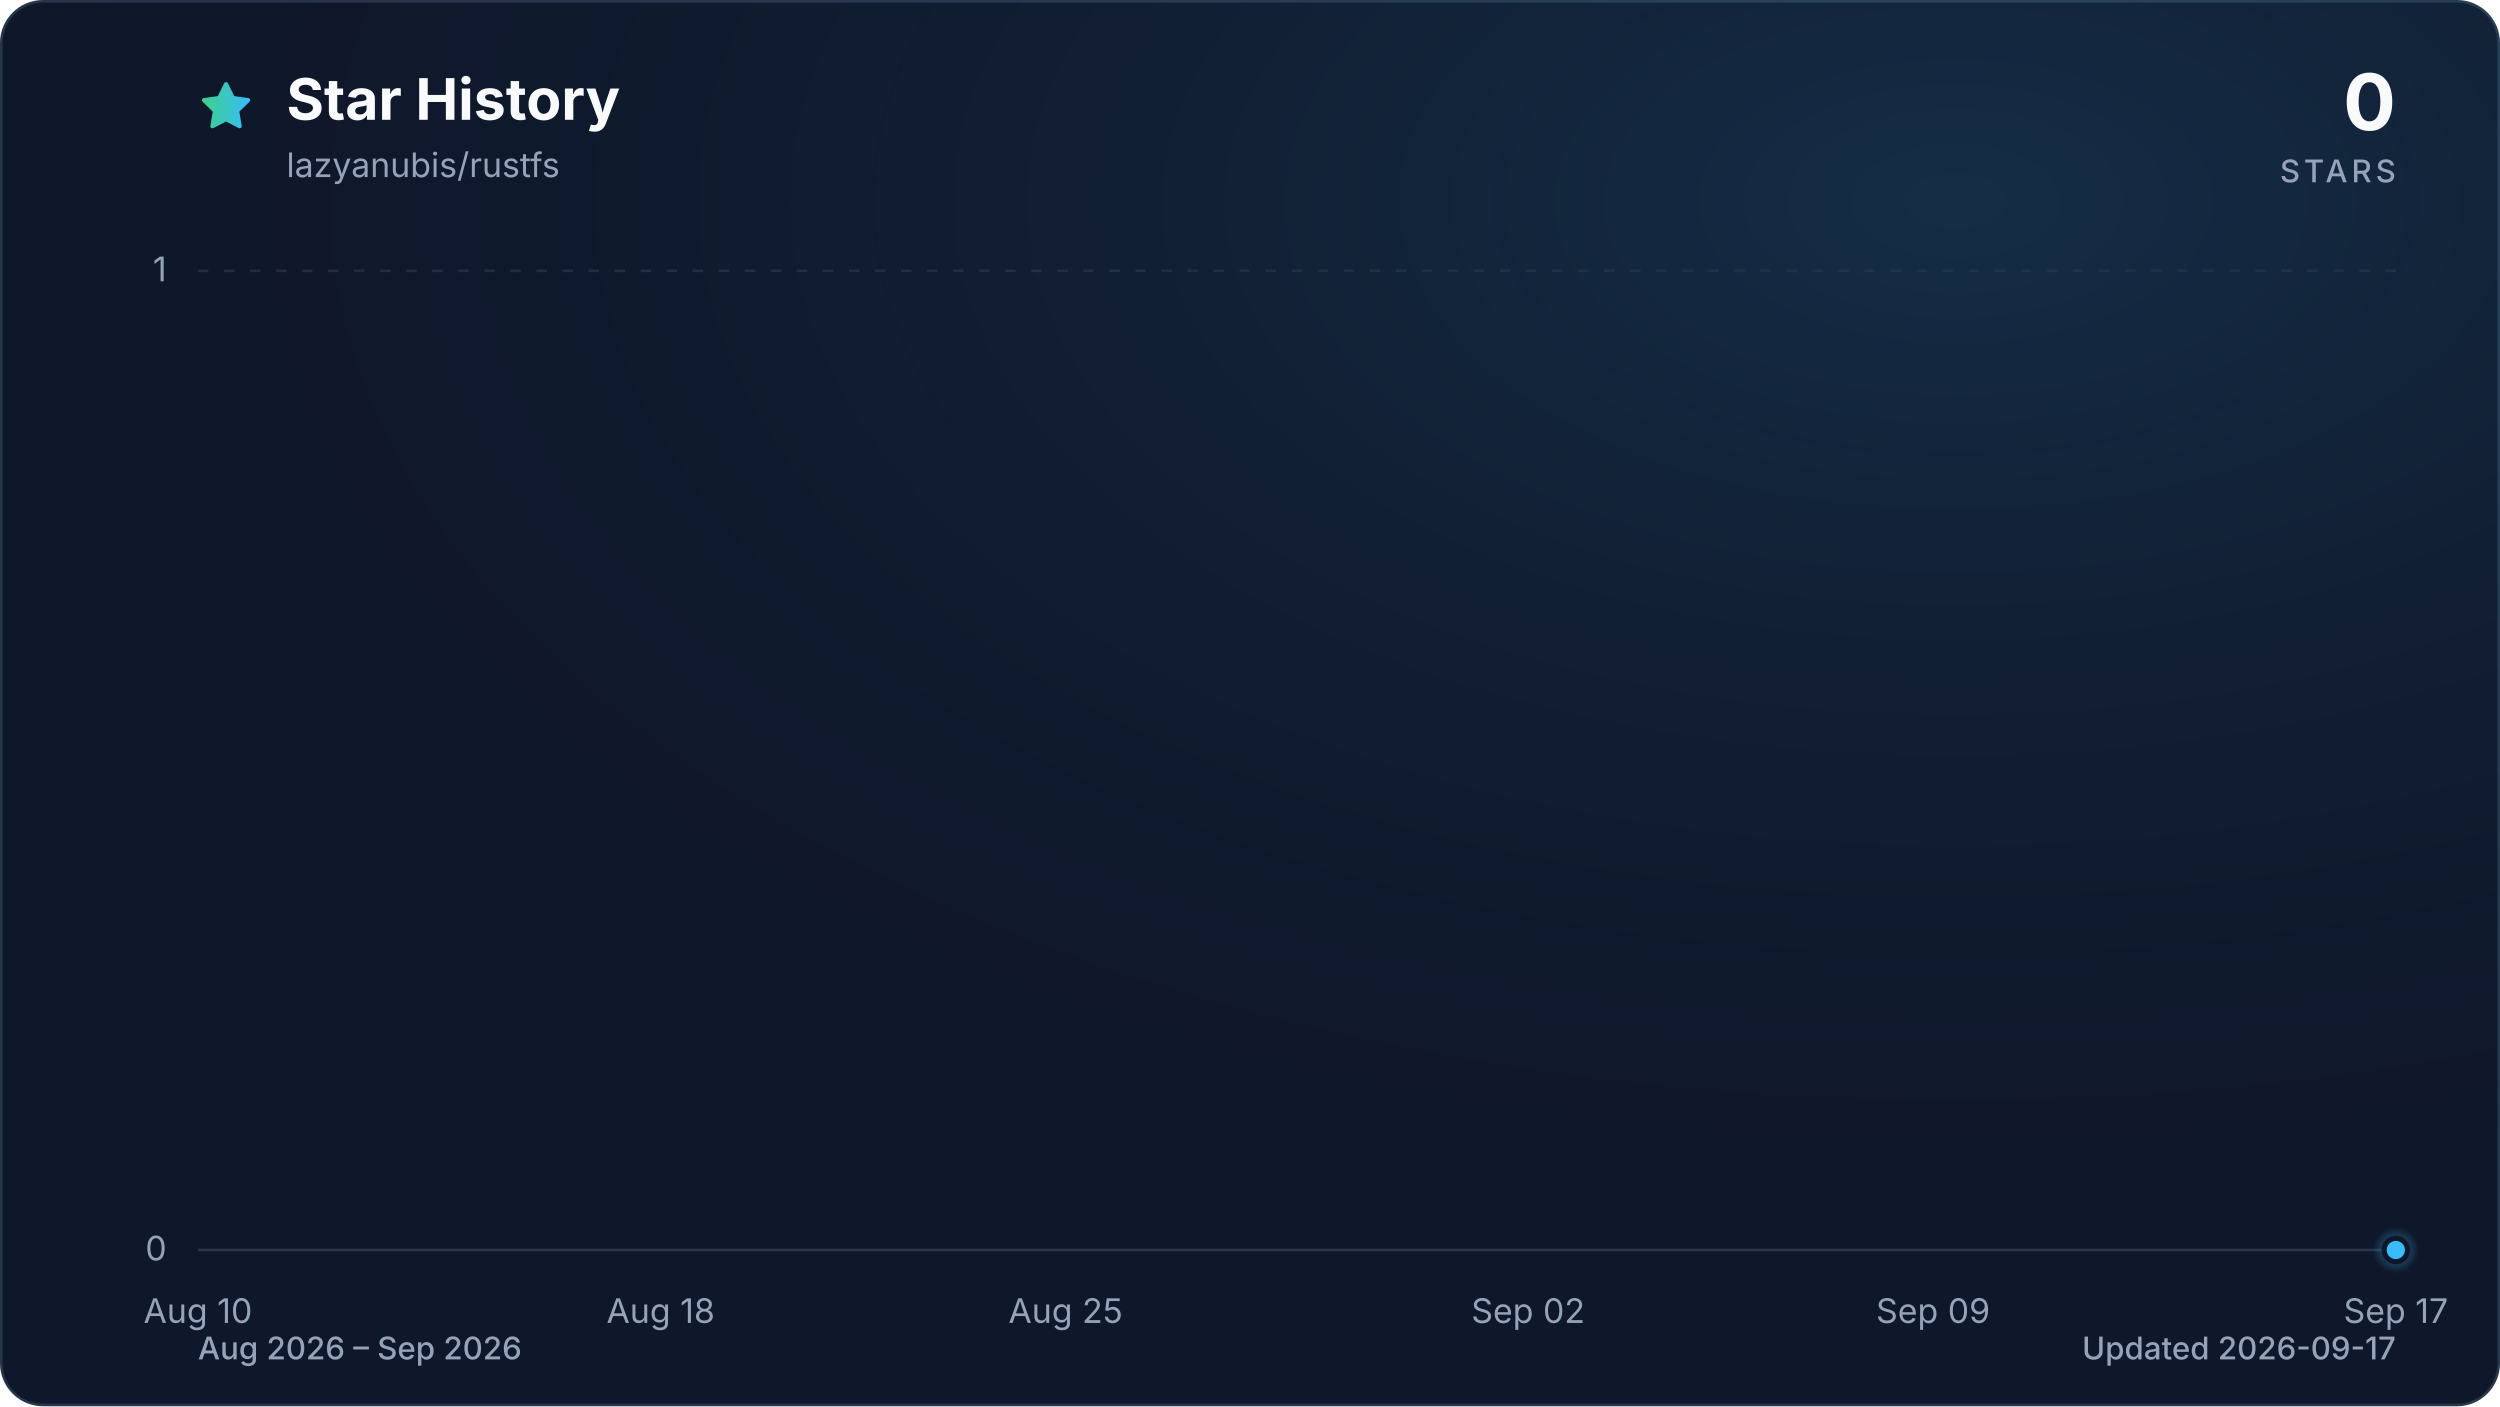
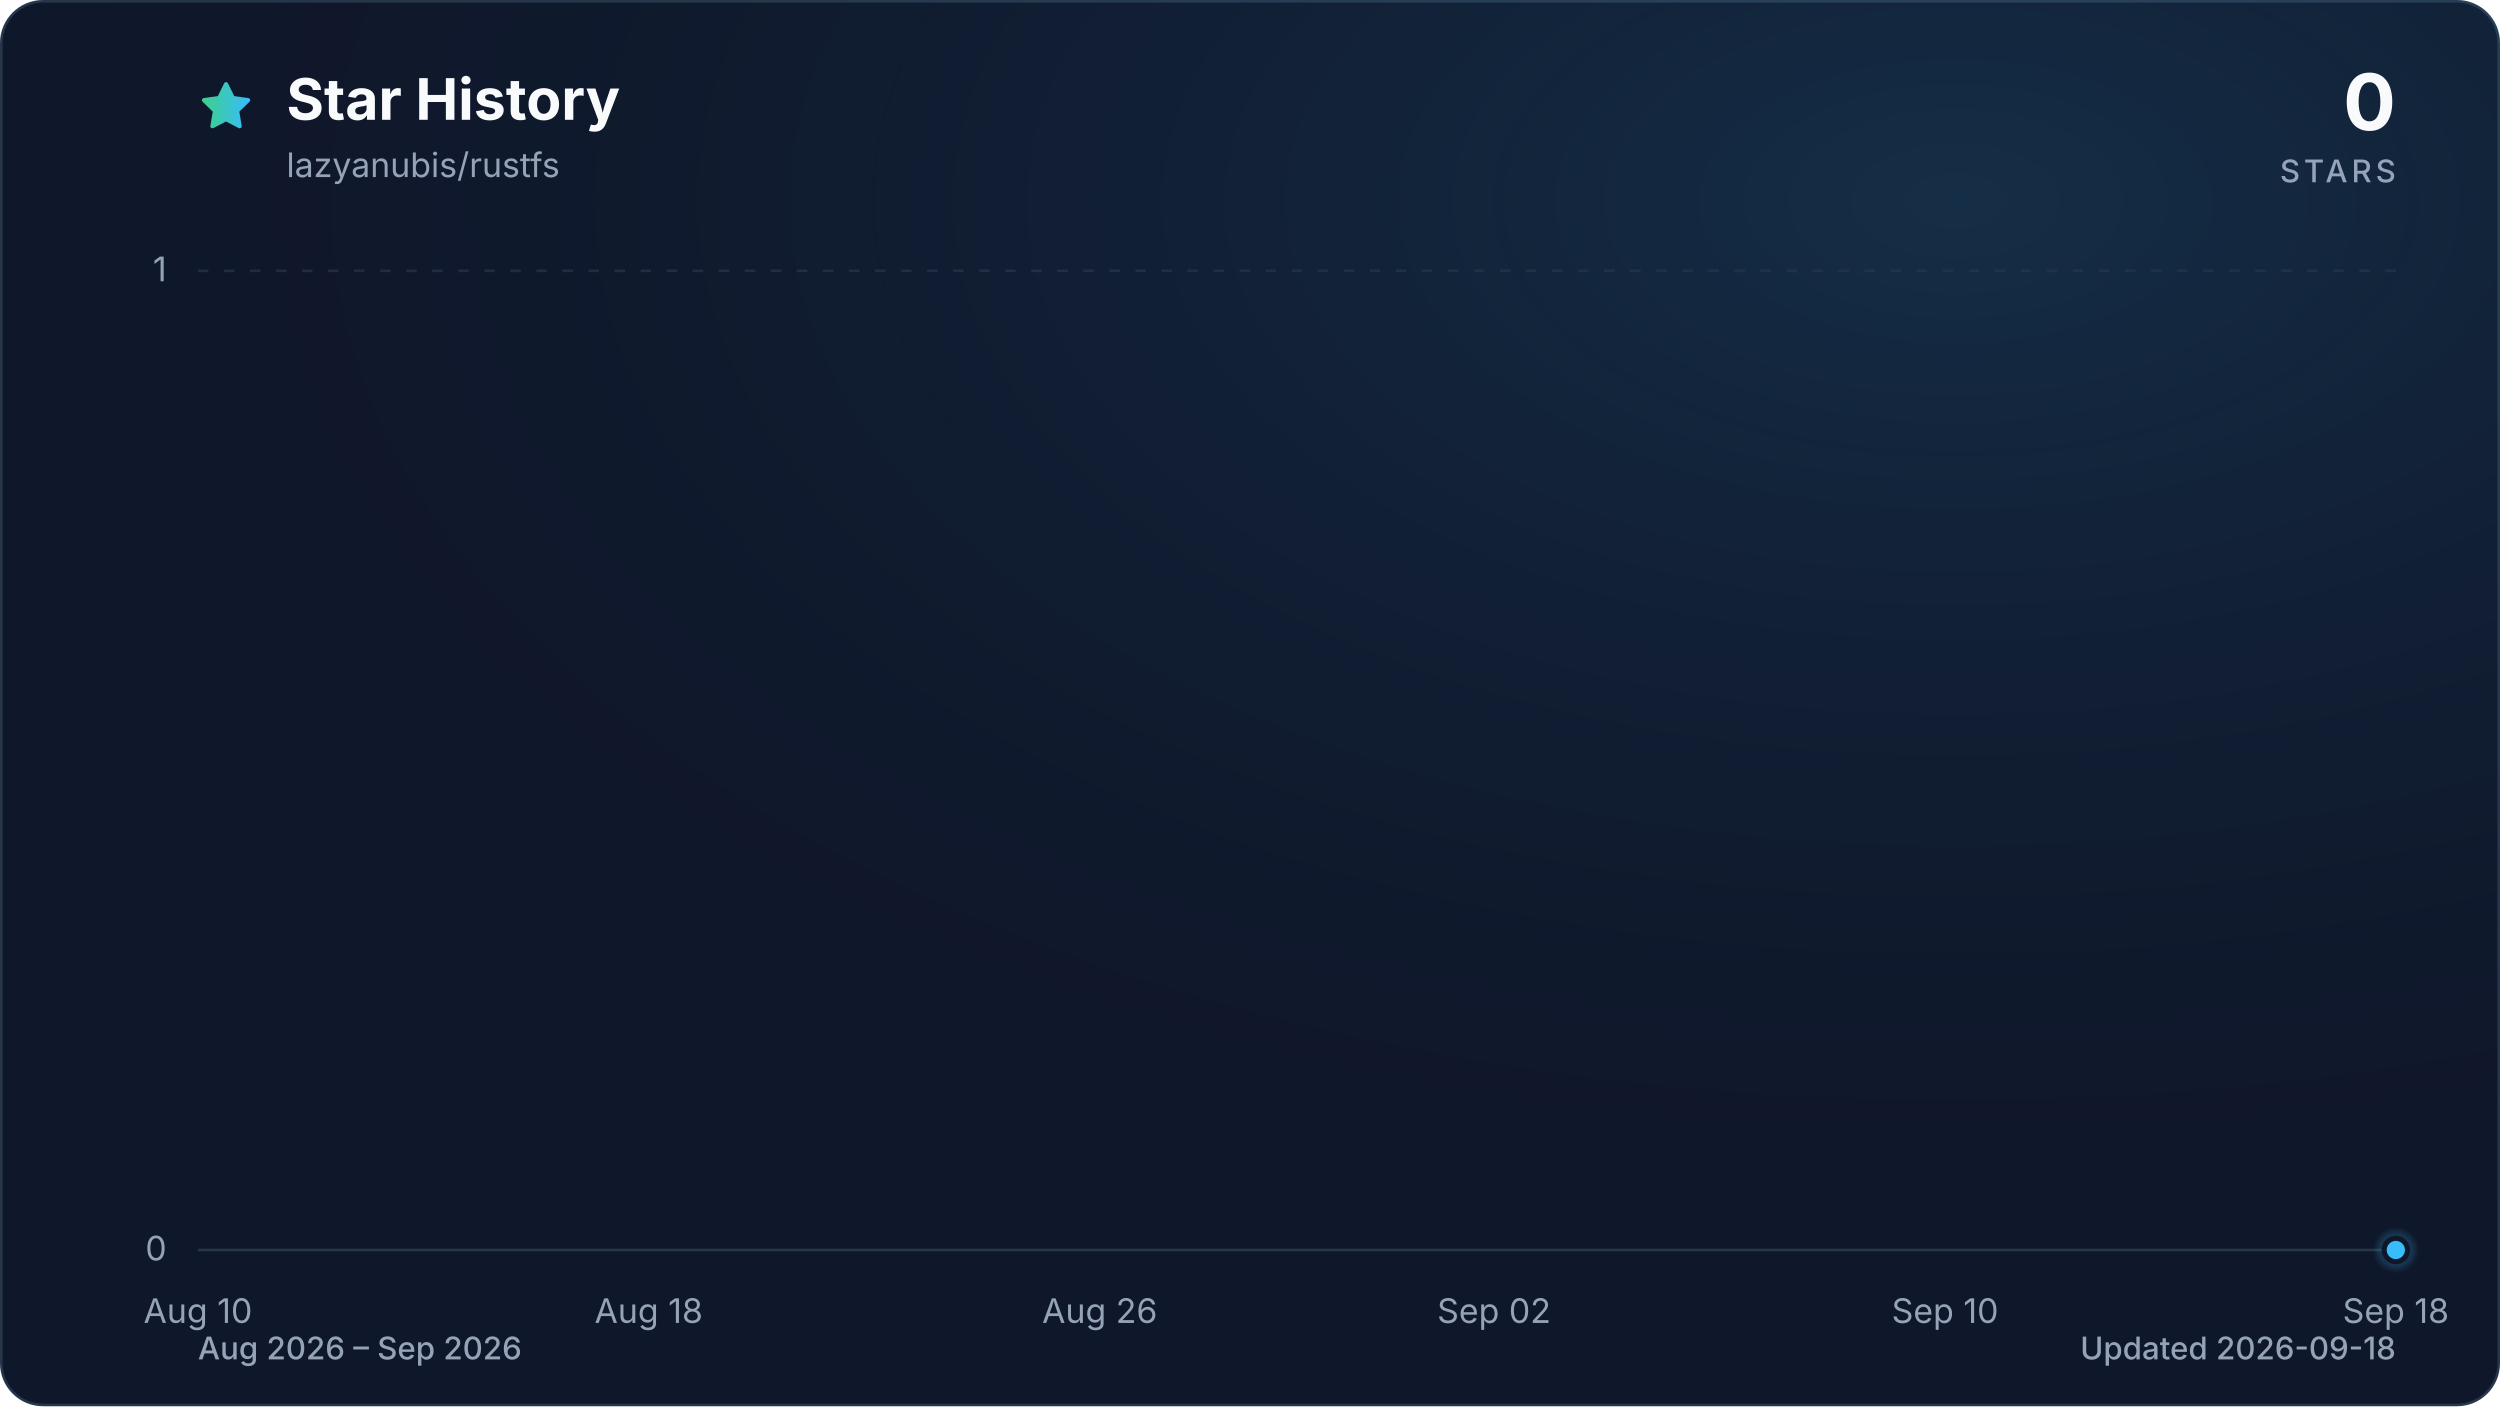
<svg xmlns="http://www.w3.org/2000/svg" viewBox="0 0 960 540" role="img" aria-labelledby="title description" data-style="gradient" data-variant="glow" data-animated="true">
  <defs>
    <linearGradient id="trend" x1="0" y1="0" x2="1" y2="0">
      <stop offset="0%" stop-color="#3ecf8e" />
      <stop offset="100%" stop-color="#38bdf8" />
    </linearGradient>
    <linearGradient id="area" x1="0" y1="0" x2="0" y2="1">
      <stop offset="0%" stop-color="#3ecf8e" stop-opacity="0.30" />
      <stop offset="55%" stop-color="#38bdf8" stop-opacity="0.10" />
      <stop offset="100%" stop-color="#38bdf8" stop-opacity="0.01" />
    </linearGradient>
    <radialGradient id="marker-halo" cx="50%" cy="50%" r="50%">
      <stop offset="0%" stop-color="#38bdf8" stop-opacity="0.55" />
      <stop offset="100%" stop-color="#38bdf8" stop-opacity="0" />
    </radialGradient>
    <radialGradient id="surface-glow" cx="78%" cy="14%" r="80%">
      <stop offset="0%" stop-color="#38bdf8" stop-opacity="0.14" />
      <stop offset="100%" stop-color="#0f172a" stop-opacity="0" />
    </radialGradient>
    <filter id="trend-glow" x="-20%" y="-20%" width="140%" height="140%">
      <feGaussianBlur stdDeviation="7" />
    </filter>
  </defs>
  <style>
.trend-enter{transform-box:fill-box;transform-origin:center;animation:trend-enter 520ms cubic-bezier(0.16,1,0.3,1)}
.marker-enter{transform-box:fill-box;transform-origin:center;animation:marker-enter 320ms cubic-bezier(0.16,1,0.3,1) 200ms both}
.marker-pulse{transform-box:fill-box;transform-origin:center;animation:marker-pulse 2.6s ease-out infinite}
@keyframes trend-enter{from{opacity:.35;transform:translateY(10px)}to{opacity:1;transform:translateY(0)}}
@keyframes marker-enter{from{opacity:0;transform:scale(.4)}to{opacity:1;transform:scale(1)}}
@keyframes marker-pulse{0%{opacity:.5;transform:scale(.7)}70%,100%{opacity:0;transform:scale(2.1)}}
@media (prefers-reduced-motion:reduce){.trend-enter,.marker-enter,.marker-pulse{animation:none!important}}
@media (prefers-reduced-motion:reduce){.marker-pulse{opacity:0}}
</style>
  <rect x="0.5" y="0.5" width="959" height="539" fill="#0f172a" stroke="#27364a" stroke-width="1" rx="16" />
  <rect width="960" height="540" fill="url(#surface-glow)" rx="16" />
  <path d="M12 2.6l2.9 5.9 6.5.9-4.7 4.6 1.1 6.5-5.8-3-5.8 3 1.1-6.5-4.7-4.6 6.5-.9L12 2.6Z" transform="translate(76 30) scale(.9)" fill="url(#trend)" stroke="url(#trend)" stroke-width="1.8" stroke-linejoin="round" aria-hidden="true" />
  <text x="110" y="46" fill="#f8fafc" font-family="ui-sans-serif, system-ui, -apple-system, BlinkMacSystemFont, 'Segoe UI', sans-serif" font-size="22" font-weight="700">Star History</text>
  <text x="110" y="68" fill="#94a3b8" font-family="ui-sans-serif, system-ui, -apple-system, BlinkMacSystemFont, 'Segoe UI', sans-serif" font-size="13">lazyanubis/rustfs</text>
  <text x="920" y="50" fill="#f8fafc" font-family="ui-sans-serif, system-ui, -apple-system, BlinkMacSystemFont, 'Segoe UI', sans-serif" font-size="30" font-weight="700" text-anchor="end">0</text>
  <text x="920" y="70" fill="#94a3b8" font-family="ui-sans-serif, system-ui, -apple-system, BlinkMacSystemFont, 'Segoe UI', sans-serif" font-size="12" font-weight="500" letter-spacing="1.5" text-anchor="end">STARS</text>
  <line x1="76" y1="480.0" x2="920" y2="480.0" stroke="#27364a" stroke-width="1" stroke-dasharray="0" opacity="1" />
  <text x="64" y="484.0" fill="#94a3b8" font-family="ui-sans-serif, system-ui, -apple-system, BlinkMacSystemFont, 'Segoe UI', sans-serif" font-size="13" text-anchor="end">0</text>
  <line x1="76" y1="104.0" x2="920" y2="104.0" stroke="#27364a" stroke-width="1" stroke-dasharray="4 6" opacity="0.7" />
  <text x="64" y="108.0" fill="#94a3b8" font-family="ui-sans-serif, system-ui, -apple-system, BlinkMacSystemFont, 'Segoe UI', sans-serif" font-size="13" text-anchor="end">1</text>
  <text x="76.0" y="508" fill="#94a3b8" font-family="ui-sans-serif, system-ui, -apple-system, BlinkMacSystemFont, 'Segoe UI', sans-serif" font-size="13" text-anchor="middle">Aug 10</text>
-   <text x="253.7" y="508" fill="#94a3b8" font-family="ui-sans-serif, system-ui, -apple-system, BlinkMacSystemFont, 'Segoe UI', sans-serif" font-size="13" text-anchor="middle">Aug 18</text>
-   <text x="409.2" y="508" fill="#94a3b8" font-family="ui-sans-serif, system-ui, -apple-system, BlinkMacSystemFont, 'Segoe UI', sans-serif" font-size="13" text-anchor="middle">Aug 25</text>
-   <text x="586.8" y="508" fill="#94a3b8" font-family="ui-sans-serif, system-ui, -apple-system, BlinkMacSystemFont, 'Segoe UI', sans-serif" font-size="13" text-anchor="middle">Sep 02</text>
-   <text x="742.3" y="508" fill="#94a3b8" font-family="ui-sans-serif, system-ui, -apple-system, BlinkMacSystemFont, 'Segoe UI', sans-serif" font-size="13" text-anchor="middle">Sep 09</text>
-   <text x="920.0" y="508" fill="#94a3b8" font-family="ui-sans-serif, system-ui, -apple-system, BlinkMacSystemFont, 'Segoe UI', sans-serif" font-size="13" text-anchor="middle">Sep 17</text>
+   <text x="249.1" y="508" fill="#94a3b8" font-family="ui-sans-serif, system-ui, -apple-system, BlinkMacSystemFont, 'Segoe UI', sans-serif" font-size="13" text-anchor="middle">Aug 18</text>
+   <text x="422.3" y="508" fill="#94a3b8" font-family="ui-sans-serif, system-ui, -apple-system, BlinkMacSystemFont, 'Segoe UI', sans-serif" font-size="13" text-anchor="middle">Aug 26</text>
+   <text x="573.7" y="508" fill="#94a3b8" font-family="ui-sans-serif, system-ui, -apple-system, BlinkMacSystemFont, 'Segoe UI', sans-serif" font-size="13" text-anchor="middle">Sep 02</text>
+   <text x="746.9" y="508" fill="#94a3b8" font-family="ui-sans-serif, system-ui, -apple-system, BlinkMacSystemFont, 'Segoe UI', sans-serif" font-size="13" text-anchor="middle">Sep 10</text>
+   <text x="920.0" y="508" fill="#94a3b8" font-family="ui-sans-serif, system-ui, -apple-system, BlinkMacSystemFont, 'Segoe UI', sans-serif" font-size="13" text-anchor="middle">Sep 18</text>
  <g class="trend-enter">
-     <path d="M 76.0 480.0 C 83.4 480.0, 90.8 480.0, 98.2 480.0 C 105.6 480.0, 113.0 480.0, 120.4 480.0 C 127.8 480.0, 135.2 480.0, 142.6 480.0 C 150.0 480.0, 157.4 480.0, 164.8 480.0 C 172.2 480.0, 179.6 480.0, 187.1 480.0 C 194.5 480.0, 201.9 480.0, 209.3 480.0 C 216.7 480.0, 224.1 480.0, 231.5 480.0 C 238.9 480.0, 246.3 480.0, 253.7 480.0 C 261.1 480.0, 268.5 480.0, 275.9 480.0 C 283.3 480.0, 290.7 480.0, 298.1 480.0 C 305.5 480.0, 312.9 480.0, 320.3 480.0 C 327.7 480.0, 335.1 480.0, 342.5 480.0 C 349.9 480.0, 357.3 480.0, 364.7 480.0 C 372.1 480.0, 379.5 480.0, 386.9 480.0 C 394.4 480.0, 401.8 480.0, 409.2 480.0 C 416.6 480.0, 424.0 480.0, 431.4 480.0 C 438.8 480.0, 446.2 480.0, 453.6 480.0 C 461.0 480.0, 468.4 480.0, 475.8 480.0 C 483.2 480.0, 490.6 480.0, 498.0 480.0 C 505.4 480.0, 512.8 480.0, 520.2 480.0 C 527.6 480.0, 535.0 480.0, 542.4 480.0 C 549.8 480.0, 557.2 480.0, 564.6 480.0 C 572.0 480.0, 579.4 480.0, 586.8 480.0 C 594.2 480.0, 601.6 480.0, 609.1 480.0 C 616.5 480.0, 623.9 480.0, 631.3 480.0 C 638.7 480.0, 646.1 480.0, 653.5 480.0 C 660.9 480.0, 668.3 480.0, 675.7 480.0 C 683.1 480.0, 690.5 480.0, 697.9 480.0 C 705.3 480.0, 712.7 480.0, 720.1 480.0 C 727.5 480.0, 734.9 480.0, 742.3 480.0 C 749.7 480.0, 757.1 480.0, 764.5 480.0 C 771.9 480.0, 779.3 480.0, 786.7 480.0 C 794.1 480.0, 801.5 480.0, 808.9 480.0 C 816.4 480.0, 823.8 480.0, 831.2 480.0 C 838.6 480.0, 846.0 480.0, 853.4 480.0 C 860.8 480.0, 868.2 480.0, 875.6 480.0 C 883.0 480.0, 890.4 480.0, 897.8 480.0 C 905.2 480.0, 912.6 480.0, 920.0 480.0 L 920.0 480.0 L 76.0 480.0 Z" fill="url(#area)" />
-     <path d="M 76.0 480.0 C 83.4 480.0, 90.8 480.0, 98.2 480.0 C 105.6 480.0, 113.0 480.0, 120.4 480.0 C 127.8 480.0, 135.2 480.0, 142.6 480.0 C 150.0 480.0, 157.4 480.0, 164.8 480.0 C 172.2 480.0, 179.6 480.0, 187.1 480.0 C 194.5 480.0, 201.9 480.0, 209.3 480.0 C 216.7 480.0, 224.1 480.0, 231.5 480.0 C 238.9 480.0, 246.3 480.0, 253.7 480.0 C 261.1 480.0, 268.5 480.0, 275.9 480.0 C 283.3 480.0, 290.7 480.0, 298.1 480.0 C 305.5 480.0, 312.9 480.0, 320.3 480.0 C 327.7 480.0, 335.1 480.0, 342.5 480.0 C 349.9 480.0, 357.3 480.0, 364.7 480.0 C 372.1 480.0, 379.5 480.0, 386.9 480.0 C 394.4 480.0, 401.8 480.0, 409.2 480.0 C 416.6 480.0, 424.0 480.0, 431.4 480.0 C 438.8 480.0, 446.2 480.0, 453.6 480.0 C 461.0 480.0, 468.4 480.0, 475.8 480.0 C 483.2 480.0, 490.6 480.0, 498.0 480.0 C 505.4 480.0, 512.8 480.0, 520.2 480.0 C 527.6 480.0, 535.0 480.0, 542.4 480.0 C 549.8 480.0, 557.2 480.0, 564.6 480.0 C 572.0 480.0, 579.4 480.0, 586.8 480.0 C 594.2 480.0, 601.6 480.0, 609.1 480.0 C 616.5 480.0, 623.9 480.0, 631.3 480.0 C 638.7 480.0, 646.1 480.0, 653.5 480.0 C 660.9 480.0, 668.3 480.0, 675.7 480.0 C 683.1 480.0, 690.5 480.0, 697.9 480.0 C 705.3 480.0, 712.7 480.0, 720.1 480.0 C 727.5 480.0, 734.9 480.0, 742.3 480.0 C 749.7 480.0, 757.1 480.0, 764.5 480.0 C 771.9 480.0, 779.3 480.0, 786.7 480.0 C 794.1 480.0, 801.5 480.0, 808.9 480.0 C 816.4 480.0, 823.8 480.0, 831.2 480.0 C 838.6 480.0, 846.0 480.0, 853.4 480.0 C 860.8 480.0, 868.2 480.0, 875.6 480.0 C 883.0 480.0, 890.4 480.0, 897.8 480.0 C 905.2 480.0, 912.6 480.0, 920.0 480.0" fill="none" stroke="url(#trend)" stroke-width="12" stroke-linecap="round" stroke-linejoin="round" opacity="0.16" filter="url(#trend-glow)" />
-     <path d="M 76.0 480.0 C 83.4 480.0, 90.8 480.0, 98.2 480.0 C 105.6 480.0, 113.0 480.0, 120.4 480.0 C 127.8 480.0, 135.2 480.0, 142.6 480.0 C 150.0 480.0, 157.4 480.0, 164.8 480.0 C 172.2 480.0, 179.6 480.0, 187.1 480.0 C 194.5 480.0, 201.9 480.0, 209.3 480.0 C 216.7 480.0, 224.1 480.0, 231.5 480.0 C 238.9 480.0, 246.3 480.0, 253.7 480.0 C 261.1 480.0, 268.5 480.0, 275.9 480.0 C 283.3 480.0, 290.7 480.0, 298.1 480.0 C 305.5 480.0, 312.9 480.0, 320.3 480.0 C 327.7 480.0, 335.1 480.0, 342.5 480.0 C 349.9 480.0, 357.3 480.0, 364.7 480.0 C 372.1 480.0, 379.5 480.0, 386.9 480.0 C 394.4 480.0, 401.8 480.0, 409.2 480.0 C 416.6 480.0, 424.0 480.0, 431.4 480.0 C 438.8 480.0, 446.2 480.0, 453.6 480.0 C 461.0 480.0, 468.4 480.0, 475.8 480.0 C 483.2 480.0, 490.6 480.0, 498.0 480.0 C 505.4 480.0, 512.8 480.0, 520.2 480.0 C 527.6 480.0, 535.0 480.0, 542.4 480.0 C 549.8 480.0, 557.2 480.0, 564.6 480.0 C 572.0 480.0, 579.4 480.0, 586.8 480.0 C 594.2 480.0, 601.6 480.0, 609.1 480.0 C 616.5 480.0, 623.9 480.0, 631.3 480.0 C 638.7 480.0, 646.1 480.0, 653.5 480.0 C 660.9 480.0, 668.3 480.0, 675.7 480.0 C 683.1 480.0, 690.5 480.0, 697.9 480.0 C 705.3 480.0, 712.7 480.0, 720.1 480.0 C 727.5 480.0, 734.9 480.0, 742.3 480.0 C 749.7 480.0, 757.1 480.0, 764.5 480.0 C 771.9 480.0, 779.3 480.0, 786.7 480.0 C 794.1 480.0, 801.5 480.0, 808.9 480.0 C 816.4 480.0, 823.8 480.0, 831.2 480.0 C 838.6 480.0, 846.0 480.0, 853.4 480.0 C 860.8 480.0, 868.2 480.0, 875.6 480.0 C 883.0 480.0, 890.4 480.0, 897.8 480.0 C 905.2 480.0, 912.6 480.0, 920.0 480.0" fill="none" stroke="url(#trend)" stroke-width="3" stroke-linecap="round" stroke-linejoin="round" />
+     <path d="M 76.0 480.0 C 83.2 480.0, 90.4 480.0, 97.6 480.0 C 104.9 480.0, 112.1 480.0, 119.3 480.0 C 126.5 480.0, 133.7 480.0, 140.9 480.0 C 148.1 480.0, 155.4 480.0, 162.6 480.0 C 169.8 480.0, 177.0 480.0, 184.2 480.0 C 191.4 480.0, 198.6 480.0, 205.8 480.0 C 213.1 480.0, 220.3 480.0, 227.5 480.0 C 234.7 480.0, 241.9 480.0, 249.1 480.0 C 256.3 480.0, 263.6 480.0, 270.8 480.0 C 278.0 480.0, 285.2 480.0, 292.4 480.0 C 299.6 480.0, 306.8 480.0, 314.1 480.0 C 321.3 480.0, 328.5 480.0, 335.7 480.0 C 342.9 480.0, 350.1 480.0, 357.3 480.0 C 364.5 480.0, 371.8 480.0, 379.0 480.0 C 386.2 480.0, 393.4 480.0, 400.6 480.0 C 407.8 480.0, 415.0 480.0, 422.3 480.0 C 429.5 480.0, 436.7 480.0, 443.9 480.0 C 451.1 480.0, 458.3 480.0, 465.5 480.0 C 472.8 480.0, 480.0 480.0, 487.2 480.0 C 494.4 480.0, 501.6 480.0, 508.8 480.0 C 516.0 480.0, 523.2 480.0, 530.5 480.0 C 537.7 480.0, 544.9 480.0, 552.1 480.0 C 559.3 480.0, 566.5 480.0, 573.7 480.0 C 581.0 480.0, 588.2 480.0, 595.4 480.0 C 602.6 480.0, 609.8 480.0, 617.0 480.0 C 624.2 480.0, 631.5 480.0, 638.7 480.0 C 645.9 480.0, 653.1 480.0, 660.3 480.0 C 667.5 480.0, 674.7 480.0, 681.9 480.0 C 689.2 480.0, 696.4 480.0, 703.6 480.0 C 710.8 480.0, 718.0 480.0, 725.2 480.0 C 732.4 480.0, 739.7 480.0, 746.9 480.0 C 754.1 480.0, 761.3 480.0, 768.5 480.0 C 775.7 480.0, 782.9 480.0, 790.2 480.0 C 797.4 480.0, 804.6 480.0, 811.8 480.0 C 819.0 480.0, 826.2 480.0, 833.4 480.0 C 840.6 480.0, 847.9 480.0, 855.1 480.0 C 862.3 480.0, 869.5 480.0, 876.7 480.0 C 883.9 480.0, 891.1 480.0, 898.4 480.0 C 905.6 480.0, 912.8 480.0, 920.0 480.0 L 920.0 480.0 L 76.0 480.0 Z" fill="url(#area)" />
+     <path d="M 76.0 480.0 C 83.2 480.0, 90.4 480.0, 97.6 480.0 C 104.9 480.0, 112.1 480.0, 119.3 480.0 C 126.5 480.0, 133.7 480.0, 140.9 480.0 C 148.1 480.0, 155.4 480.0, 162.6 480.0 C 169.8 480.0, 177.0 480.0, 184.2 480.0 C 191.4 480.0, 198.6 480.0, 205.8 480.0 C 213.1 480.0, 220.3 480.0, 227.5 480.0 C 234.7 480.0, 241.9 480.0, 249.1 480.0 C 256.3 480.0, 263.6 480.0, 270.8 480.0 C 278.0 480.0, 285.2 480.0, 292.4 480.0 C 299.6 480.0, 306.8 480.0, 314.1 480.0 C 321.3 480.0, 328.5 480.0, 335.7 480.0 C 342.9 480.0, 350.1 480.0, 357.3 480.0 C 364.5 480.0, 371.8 480.0, 379.0 480.0 C 386.2 480.0, 393.4 480.0, 400.6 480.0 C 407.8 480.0, 415.0 480.0, 422.3 480.0 C 429.5 480.0, 436.7 480.0, 443.9 480.0 C 451.1 480.0, 458.3 480.0, 465.5 480.0 C 472.8 480.0, 480.0 480.0, 487.2 480.0 C 494.4 480.0, 501.6 480.0, 508.8 480.0 C 516.0 480.0, 523.2 480.0, 530.5 480.0 C 537.7 480.0, 544.9 480.0, 552.1 480.0 C 559.3 480.0, 566.5 480.0, 573.7 480.0 C 581.0 480.0, 588.2 480.0, 595.4 480.0 C 602.6 480.0, 609.8 480.0, 617.0 480.0 C 624.2 480.0, 631.5 480.0, 638.7 480.0 C 645.9 480.0, 653.1 480.0, 660.3 480.0 C 667.5 480.0, 674.7 480.0, 681.9 480.0 C 689.2 480.0, 696.4 480.0, 703.6 480.0 C 710.8 480.0, 718.0 480.0, 725.2 480.0 C 732.4 480.0, 739.7 480.0, 746.9 480.0 C 754.1 480.0, 761.3 480.0, 768.5 480.0 C 775.7 480.0, 782.9 480.0, 790.2 480.0 C 797.4 480.0, 804.6 480.0, 811.8 480.0 C 819.0 480.0, 826.2 480.0, 833.4 480.0 C 840.6 480.0, 847.9 480.0, 855.1 480.0 C 862.3 480.0, 869.5 480.0, 876.7 480.0 C 883.9 480.0, 891.1 480.0, 898.4 480.0 C 905.6 480.0, 912.8 480.0, 920.0 480.0" fill="none" stroke="url(#trend)" stroke-width="12" stroke-linecap="round" stroke-linejoin="round" opacity="0.16" filter="url(#trend-glow)" />
+     <path d="M 76.0 480.0 C 83.2 480.0, 90.4 480.0, 97.6 480.0 C 104.9 480.0, 112.1 480.0, 119.3 480.0 C 126.5 480.0, 133.7 480.0, 140.9 480.0 C 148.1 480.0, 155.4 480.0, 162.6 480.0 C 169.8 480.0, 177.0 480.0, 184.2 480.0 C 191.4 480.0, 198.6 480.0, 205.8 480.0 C 213.1 480.0, 220.3 480.0, 227.5 480.0 C 234.7 480.0, 241.9 480.0, 249.1 480.0 C 256.3 480.0, 263.6 480.0, 270.8 480.0 C 278.0 480.0, 285.2 480.0, 292.4 480.0 C 299.6 480.0, 306.8 480.0, 314.1 480.0 C 321.3 480.0, 328.5 480.0, 335.7 480.0 C 342.9 480.0, 350.1 480.0, 357.3 480.0 C 364.5 480.0, 371.8 480.0, 379.0 480.0 C 386.2 480.0, 393.4 480.0, 400.6 480.0 C 407.8 480.0, 415.0 480.0, 422.3 480.0 C 429.5 480.0, 436.7 480.0, 443.9 480.0 C 451.1 480.0, 458.3 480.0, 465.5 480.0 C 472.8 480.0, 480.0 480.0, 487.2 480.0 C 494.4 480.0, 501.6 480.0, 508.8 480.0 C 516.0 480.0, 523.2 480.0, 530.5 480.0 C 537.7 480.0, 544.9 480.0, 552.1 480.0 C 559.3 480.0, 566.5 480.0, 573.7 480.0 C 581.0 480.0, 588.2 480.0, 595.4 480.0 C 602.6 480.0, 609.8 480.0, 617.0 480.0 C 624.2 480.0, 631.5 480.0, 638.7 480.0 C 645.9 480.0, 653.1 480.0, 660.3 480.0 C 667.5 480.0, 674.7 480.0, 681.9 480.0 C 689.2 480.0, 696.4 480.0, 703.6 480.0 C 710.8 480.0, 718.0 480.0, 725.2 480.0 C 732.4 480.0, 739.7 480.0, 746.9 480.0 C 754.1 480.0, 761.3 480.0, 768.5 480.0 C 775.7 480.0, 782.9 480.0, 790.2 480.0 C 797.4 480.0, 804.6 480.0, 811.8 480.0 C 819.0 480.0, 826.2 480.0, 833.4 480.0 C 840.6 480.0, 847.9 480.0, 855.1 480.0 C 862.3 480.0, 869.5 480.0, 876.7 480.0 C 883.9 480.0, 891.1 480.0, 898.4 480.0 C 905.6 480.0, 912.8 480.0, 920.0 480.0" fill="none" stroke="url(#trend)" stroke-width="3" stroke-linecap="round" stroke-linejoin="round" />
  </g>
  <g class="marker-enter">
    <circle class="marker-pulse" cx="920.0" cy="480.0" r="9" fill="url(#marker-halo)" />
    <circle cx="920.0" cy="480.0" r="4.5" fill="#38bdf8" stroke="#0f172a" stroke-width="2" />
  </g>
  <text x="76" y="522" fill="#94a3b8" font-family="ui-sans-serif, system-ui, -apple-system, BlinkMacSystemFont, 'Segoe UI', sans-serif" font-size="12" font-weight="500">Aug 2026 – Sep 2026</text>
-   <text x="920" y="522" fill="#94a3b8" font-family="ui-sans-serif, system-ui, -apple-system, BlinkMacSystemFont, 'Segoe UI', sans-serif" font-size="12" font-weight="500" text-anchor="end">Updated 2026-09-17</text>
+   <text x="920" y="522" fill="#94a3b8" font-family="ui-sans-serif, system-ui, -apple-system, BlinkMacSystemFont, 'Segoe UI', sans-serif" font-size="12" font-weight="500" text-anchor="end">Updated 2026-09-18</text>
</svg>
